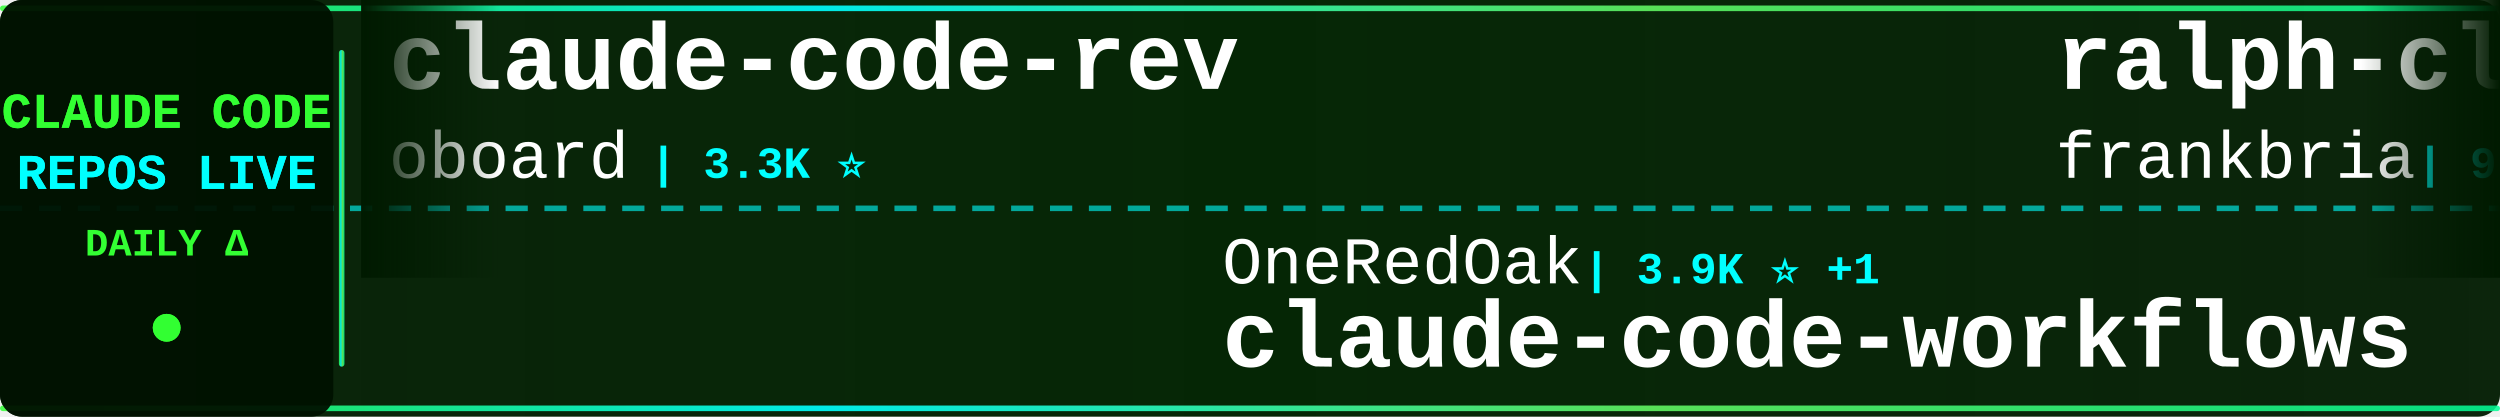
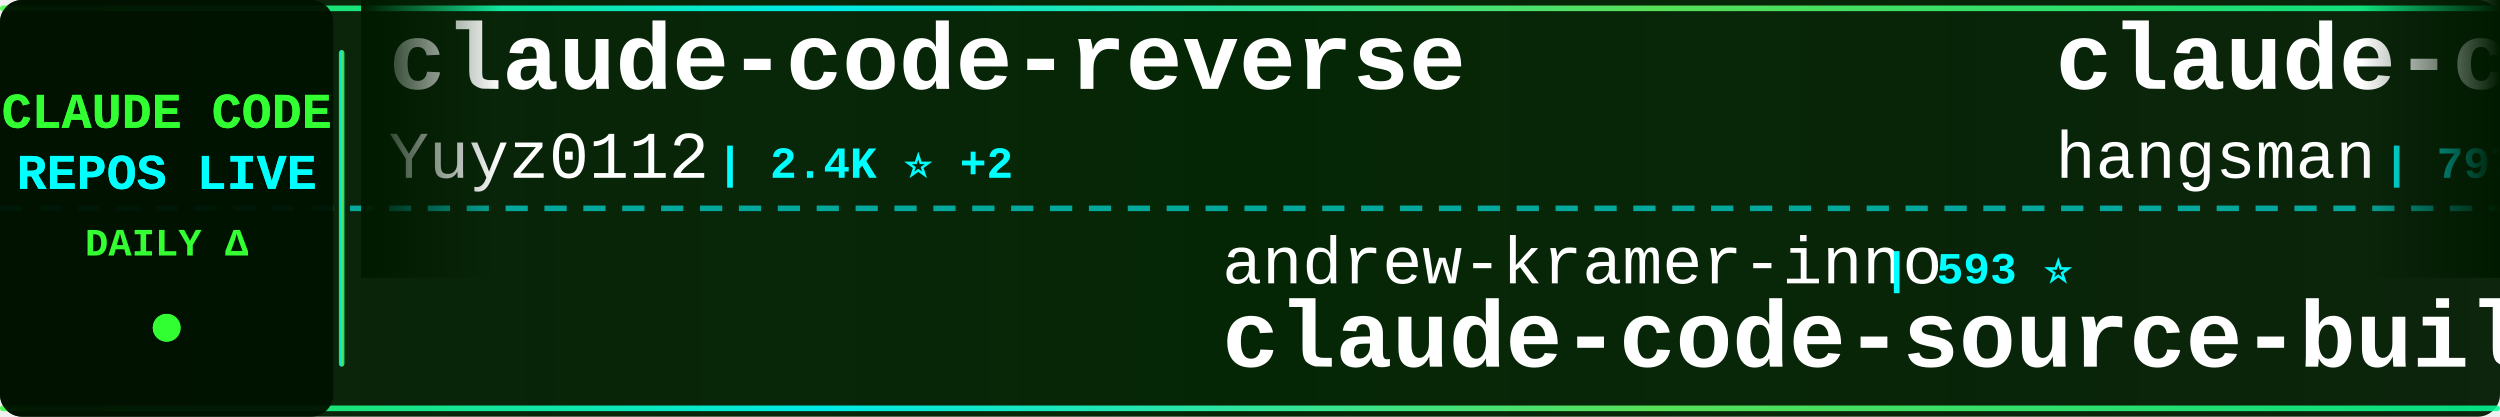
<svg xmlns="http://www.w3.org/2000/svg" width="900" height="150">
  <defs>
    <linearGradient id="tickerBg" x1="0%" y1="0%" x2="100%" y2="0%">
      <stop offset="0%" style="stop-color:#001a00;stop-opacity:0.95" />
      <stop offset="50%" style="stop-color:#002200;stop-opacity:0.98" />
      <stop offset="100%" style="stop-color:#001a00;stop-opacity:0.95" />
    </linearGradient>
    <linearGradient id="borderGrad" x1="0%" y1="0%" x2="100%" y2="0%">
      <stop offset="0%" style="stop-color:#33ff33;stop-opacity:0.85">
        <animate attributeName="stop-opacity" values="0.85;1;0.85" dur="2s" repeatCount="indefinite" />
      </stop>
      <stop offset="33%" style="stop-color:#00ffff;stop-opacity:0.9">
        <animate attributeName="stop-opacity" values="0.9;1;0.9" dur="2.2s" repeatCount="indefinite" />
      </stop>
      <stop offset="66%" style="stop-color:#66ff66;stop-opacity:0.85">
        <animate attributeName="stop-opacity" values="0.85;1;0.85" dur="1.8s" repeatCount="indefinite" />
      </stop>
      <stop offset="100%" style="stop-color:#00ff99;stop-opacity:0.85">
        <animate attributeName="stop-opacity" values="0.85;1;0.85" dur="2s" repeatCount="indefinite" />
      </stop>
    </linearGradient>
    <filter id="textGlow">
      <feGaussianBlur stdDeviation="0.1" result="coloredBlur" />
      <feMerge>
        <feMergeNode in="coloredBlur" />
        <feMergeNode in="SourceGraphic" />
      </feMerge>
    </filter>
    <filter id="metricGlow">
      <feGaussianBlur stdDeviation="0.2" result="coloredBlur" />
      <feMerge>
        <feMergeNode in="coloredBlur" />
        <feMergeNode in="SourceGraphic" />
      </feMerge>
    </filter>
    <linearGradient id="leftFade" x1="0%" y1="0%" x2="100%" y2="0%">
      <stop offset="0%" style="stop-color:#001a00;stop-opacity:1" />
      <stop offset="100%" style="stop-color:#001a00;stop-opacity:0" />
    </linearGradient>
    <linearGradient id="rightFade" x1="0%" y1="0%" x2="100%" y2="0%">
      <stop offset="0%" style="stop-color:#001a00;stop-opacity:0" />
      <stop offset="100%" style="stop-color:#001a00;stop-opacity:1" />
    </linearGradient>
  </defs>
  <rect width="900" height="150" fill="url(#tickerBg)" rx="8" />
  <rect x="0" y="2" width="900" height="2" fill="url(#borderGrad)" rx="1" />
  <rect x="0" y="146" width="900" height="2" fill="url(#borderGrad)" rx="1" />
  <line x1="0" y1="75" x2="900" y2="75" stroke="#00ffff" stroke-width="2" stroke-dasharray="8 6" opacity="0.6" />
  <rect x="0" y="0" width="120" height="150" fill="#001100" opacity="0.95" rx="8" />
  <text x="60" y="46" font-family="'Courier New', monospace" font-size="18" font-weight="bold" fill="#33ff33" text-anchor="middle" filter="url(#textGlow)">
    CLAUDE CODE
  </text>
  <text x="60" y="68" font-family="'Courier New', monospace" font-size="18" font-weight="bold" fill="#00ffff" text-anchor="middle" filter="url(#textGlow)">
    REPOS LIVE
  </text>
  <text x="60" y="92" font-family="'Courier New', monospace" font-size="14" font-weight="bold" fill="#33ff33" text-anchor="middle">
    DAILY Δ
  </text>
  <circle cx="60" cy="118" r="5" fill="#33ff33" filter="url(#metricGlow)">
    <animate attributeName="r" values="4;6;4" dur="1.5s" repeatCount="indefinite" />
    <animate attributeName="opacity" values="0.6;1;0.6" dur="1.5s" repeatCount="indefinite" />
  </circle>
  <rect x="122" y="18" width="2" height="114" fill="url(#borderGrad)" rx="1" />
  <clipPath id="tickerClip">
    <rect x="130" y="0" width="770" height="150" />
  </clipPath>
  <g clip-path="url(#tickerClip)">
    <g id="tickerItems">
      <animateTransform attributeName="transform" attributeType="XML" type="translate" from="0 0" to="-3000 0" dur="54s" repeatCount="indefinite" />
      <g transform="translate(0, 0)">
-         <text x="140" y="32" font-family="'Courier New', monospace" font-size="34" font-weight="bold" fill="#ffffff">claude-code-rev</text>
-         <text x="140" y="64" font-family="'Courier New', monospace" font-size="24" font-weight="normal" fill="#ffffff" opacity="1.0">oboard</text>
-         <text x="234" y="64" font-family="'Courier New', monospace" font-size="16" font-weight="bold" fill="#00ffff"> | 3.3K ⭐</text>
+         <text x="140" y="32" font-family="'Courier New', monospace" font-size="34" font-weight="bold" fill="#ffffff">claude-code-reverse</text>
+         <text x="140" y="64" font-family="'Courier New', monospace" font-size="24" font-weight="normal" fill="#ffffff" opacity="1.0">Yuyz0112</text>
+         <text x="258" y="64" font-family="'Courier New', monospace" font-size="16" font-weight="bold" fill="#00ffff"> | 2.4K ⭐ +2</text>
      </g>
      <g transform="translate(300, 0)">
-         <text x="140" y="102" font-family="'Courier New', monospace" font-size="24" font-weight="normal" fill="#ffffff" opacity="1.0">OneRedOak</text>
-         <text x="270" y="102" font-family="'Courier New', monospace" font-size="16" font-weight="bold" fill="#00ffff"> | 3.9K ⭐ +1</text>
-         <text x="140" y="132" font-family="'Courier New', monospace" font-size="34" font-weight="bold" fill="#ffffff">claude-code-workflows</text>
+         <text x="140" y="102" font-family="'Courier New', monospace" font-size="24" font-weight="normal" fill="#ffffff" opacity="1.0">andrew-kramer-inno</text>
+         <text x="378" y="102" font-family="'Courier New', monospace" font-size="16" font-weight="bold" fill="#00ffff"> | 593 ⭐</text>
+         <text x="140" y="132" font-family="'Courier New', monospace" font-size="34" font-weight="bold" fill="#ffffff">claude-code-source-build</text>
      </g>
      <g transform="translate(600, 0)">
-         <text x="140" y="32" font-family="'Courier New', monospace" font-size="34" font-weight="bold" fill="#ffffff">ralph-claude-code</text>
-         <text x="140" y="64" font-family="'Courier New', monospace" font-size="24" font-weight="normal" fill="#ffffff" opacity="1.0">frankbria</text>
-         <text x="270" y="64" font-family="'Courier New', monospace" font-size="16" font-weight="bold" fill="#00ffff"> | 9.7K ⭐ +1</text>
+         <text x="140" y="32" font-family="'Courier New', monospace" font-size="34" font-weight="bold" fill="#ffffff">claude-code-source</text>
+         <text x="140" y="64" font-family="'Courier New', monospace" font-size="24" font-weight="normal" fill="#ffffff" opacity="1.0">hangsman</text>
+         <text x="258" y="64" font-family="'Courier New', monospace" font-size="16" font-weight="bold" fill="#00ffff"> | 797 ⭐</text>
      </g>
      <g transform="translate(900, 0)">
-         <text x="140" y="102" font-family="'Courier New', monospace" font-size="24" font-weight="normal" fill="#ffffff" opacity="1.0">darcyegb</text>
-         <text x="258" y="102" font-family="'Courier New', monospace" font-size="16" font-weight="bold" fill="#00ffff"> | 774 ⭐ +1</text>
-         <text x="140" y="132" font-family="'Courier New', monospace" font-size="34" font-weight="bold" fill="#ffffff">ClaudeCodeAgents</text>
+         <text x="140" y="102" font-family="'Courier New', monospace" font-size="24" font-weight="normal" fill="#ffffff" opacity="1.0">sugyan</text>
+         <text x="234" y="102" font-family="'Courier New', monospace" font-size="16" font-weight="bold" fill="#00ffff"> | 1.1K ⭐</text>
+         <text x="140" y="132" font-family="'Courier New', monospace" font-size="34" font-weight="bold" fill="#ffffff">claude-code-webui</text>
      </g>
      <g transform="translate(1200, 0)">
-         <text x="140" y="32" font-family="'Courier New', monospace" font-size="34" font-weight="bold" fill="#ffffff">claude-code-hub</text>
-         <text x="140" y="64" font-family="'Courier New', monospace" font-size="24" font-weight="normal" fill="#ffffff" opacity="1.0">ding113</text>
-         <text x="246" y="64" font-family="'Courier New', monospace" font-size="16" font-weight="bold" fill="#00ffff"> | 3.4K ⭐ -2</text>
+         <text x="140" y="32" font-family="'Courier New', monospace" font-size="34" font-weight="bold" fill="#ffffff">everything-claude-code</text>
+         <text x="140" y="64" font-family="'Courier New', monospace" font-size="24" font-weight="normal" fill="#ffffff" opacity="1.0">WorldFlowAI</text>
+         <text x="294" y="64" font-family="'Courier New', monospace" font-size="16" font-weight="bold" fill="#00ffff"> | 4.6K ⭐ +16</text>
      </g>
      <g transform="translate(1500, 0)">
-         <text x="140" y="102" font-family="'Courier New', monospace" font-size="24" font-weight="normal" fill="#ffffff" opacity="1.0">edmund-io</text>
-         <text x="270" y="102" font-family="'Courier New', monospace" font-size="16" font-weight="bold" fill="#00ffff"> | 1.5K ⭐</text>
-         <text x="140" y="132" font-family="'Courier New', monospace" font-size="34" font-weight="bold" fill="#ffffff">edmunds-claude-code</text>
+         <text x="140" y="102" font-family="'Courier New', monospace" font-size="24" font-weight="normal" fill="#ffffff" opacity="1.0">overwirehq</text>
+         <text x="282" y="102" font-family="'Courier New', monospace" font-size="16" font-weight="bold" fill="#00ffff"> | 2.8K ⭐</text>
+         <text x="140" y="132" font-family="'Courier New', monospace" font-size="34" font-weight="bold" fill="#ffffff">claude-code-telegram</text>
      </g>
      <g transform="translate(1800, 0)">
-         <text x="140" y="32" font-family="'Courier New', monospace" font-size="34" font-weight="bold" fill="#ffffff">claude-code</text>
-         <text x="140" y="64" font-family="'Courier New', monospace" font-size="24" font-weight="normal" fill="#ffffff" opacity="1.0">xorespesp</text>
-         <text x="270" y="64" font-family="'Courier New', monospace" font-size="16" font-weight="bold" fill="#00ffff"> | 232 ⭐</text>
+         <text x="140" y="32" font-family="'Courier New', monospace" font-size="34" font-weight="bold" fill="#ffffff">claude-code-tudou</text>
+         <text x="140" y="64" font-family="'Courier New', monospace" font-size="24" font-weight="normal" fill="#ffffff" opacity="1.0">AICoderTudou</text>
+         <text x="306" y="64" font-family="'Courier New', monospace" font-size="16" font-weight="bold" fill="#00ffff"> | 493 ⭐</text>
      </g>
      <g transform="translate(2100, 0)">
-         <text x="140" y="102" font-family="'Courier New', monospace" font-size="24" font-weight="normal" fill="#ffffff" opacity="1.0">feiskyer</text>
-         <text x="258" y="102" font-family="'Courier New', monospace" font-size="16" font-weight="bold" fill="#00ffff"> | 1.7K ⭐</text>
-         <text x="140" y="132" font-family="'Courier New', monospace" font-size="34" font-weight="bold" fill="#ffffff">claude-code-settings</text>
+         <text x="140" y="102" font-family="'Courier New', monospace" font-size="24" font-weight="normal" fill="#ffffff" opacity="1.0">ghuntley</text>
+         <text x="258" y="102" font-family="'Courier New', monospace" font-size="16" font-weight="bold" fill="#00ffff"> | 991 ⭐</text>
+         <text x="140" y="132" font-family="'Courier New', monospace" font-size="34" font-weight="bold" fill="#ffffff">claude-code-source-code-...</text>
      </g>
      <g transform="translate(2400, 0)">
-         <text x="140" y="32" font-family="'Courier New', monospace" font-size="34" font-weight="bold" fill="#ffffff">claude-code-video-toolki...</text>
-         <text x="140" y="64" font-family="'Courier New', monospace" font-size="24" font-weight="normal" fill="#ffffff" opacity="1.0">digitalsamba</text>
-         <text x="306" y="64" font-family="'Courier New', monospace" font-size="16" font-weight="bold" fill="#00ffff"> | 2.2K ⭐ +2</text>
+         <text x="140" y="32" font-family="'Courier New', monospace" font-size="34" font-weight="bold" fill="#ffffff">claude-code-harness</text>
+         <text x="140" y="64" font-family="'Courier New', monospace" font-size="24" font-weight="normal" fill="#ffffff" opacity="1.0">Chachamaru127</text>
+         <text x="318" y="64" font-family="'Courier New', monospace" font-size="16" font-weight="bold" fill="#00ffff"> | 3.2K ⭐</text>
      </g>
      <g transform="translate(2700, 0)">
-         <text x="140" y="102" font-family="'Courier New', monospace" font-size="24" font-weight="normal" fill="#ffffff" opacity="1.0">claude-code-best</text>
-         <text x="354" y="102" font-family="'Courier New', monospace" font-size="16" font-weight="bold" fill="#00ffff"> | 22.9K ⭐ +4</text>
-         <text x="140" y="132" font-family="'Courier New', monospace" font-size="34" font-weight="bold" fill="#ffffff">claude-code</text>
+         <text x="140" y="102" font-family="'Courier New', monospace" font-size="24" font-weight="normal" fill="#ffffff" opacity="1.0">lorryjovens-hub</text>
+         <text x="342" y="102" font-family="'Courier New', monospace" font-size="16" font-weight="bold" fill="#00ffff"> | 1.7K ⭐</text>
+         <text x="140" y="132" font-family="'Courier New', monospace" font-size="34" font-weight="bold" fill="#ffffff">claude-code-rust</text>
      </g>
      <g transform="translate(3000, 0)">
-         <text x="140" y="32" font-family="'Courier New', monospace" font-size="34" font-weight="bold" fill="#ffffff">claude-code-rev</text>
-         <text x="140" y="64" font-family="'Courier New', monospace" font-size="24" font-weight="normal" fill="#ffffff" opacity="1.0">oboard</text>
-         <text x="234" y="64" font-family="'Courier New', monospace" font-size="16" font-weight="bold" fill="#00ffff"> | 3.3K ⭐</text>
+         <text x="140" y="32" font-family="'Courier New', monospace" font-size="34" font-weight="bold" fill="#ffffff">claude-code-reverse</text>
+         <text x="140" y="64" font-family="'Courier New', monospace" font-size="24" font-weight="normal" fill="#ffffff" opacity="1.0">Yuyz0112</text>
+         <text x="258" y="64" font-family="'Courier New', monospace" font-size="16" font-weight="bold" fill="#00ffff"> | 2.4K ⭐ +2</text>
      </g>
      <g transform="translate(3300, 0)">
-         <text x="140" y="102" font-family="'Courier New', monospace" font-size="24" font-weight="normal" fill="#ffffff" opacity="1.0">OneRedOak</text>
-         <text x="270" y="102" font-family="'Courier New', monospace" font-size="16" font-weight="bold" fill="#00ffff"> | 3.9K ⭐ +1</text>
-         <text x="140" y="132" font-family="'Courier New', monospace" font-size="34" font-weight="bold" fill="#ffffff">claude-code-workflows</text>
+         <text x="140" y="102" font-family="'Courier New', monospace" font-size="24" font-weight="normal" fill="#ffffff" opacity="1.0">andrew-kramer-inno</text>
+         <text x="378" y="102" font-family="'Courier New', monospace" font-size="16" font-weight="bold" fill="#00ffff"> | 593 ⭐</text>
+         <text x="140" y="132" font-family="'Courier New', monospace" font-size="34" font-weight="bold" fill="#ffffff">claude-code-source-build</text>
      </g>
      <g transform="translate(3600, 0)">
-         <text x="140" y="32" font-family="'Courier New', monospace" font-size="34" font-weight="bold" fill="#ffffff">ralph-claude-code</text>
-         <text x="140" y="64" font-family="'Courier New', monospace" font-size="24" font-weight="normal" fill="#ffffff" opacity="1.0">frankbria</text>
-         <text x="270" y="64" font-family="'Courier New', monospace" font-size="16" font-weight="bold" fill="#00ffff"> | 9.7K ⭐ +1</text>
+         <text x="140" y="32" font-family="'Courier New', monospace" font-size="34" font-weight="bold" fill="#ffffff">claude-code-source</text>
+         <text x="140" y="64" font-family="'Courier New', monospace" font-size="24" font-weight="normal" fill="#ffffff" opacity="1.0">hangsman</text>
+         <text x="258" y="64" font-family="'Courier New', monospace" font-size="16" font-weight="bold" fill="#00ffff"> | 797 ⭐</text>
      </g>
      <g transform="translate(3900, 0)">
-         <text x="140" y="102" font-family="'Courier New', monospace" font-size="24" font-weight="normal" fill="#ffffff" opacity="1.0">darcyegb</text>
-         <text x="258" y="102" font-family="'Courier New', monospace" font-size="16" font-weight="bold" fill="#00ffff"> | 774 ⭐ +1</text>
-         <text x="140" y="132" font-family="'Courier New', monospace" font-size="34" font-weight="bold" fill="#ffffff">ClaudeCodeAgents</text>
+         <text x="140" y="102" font-family="'Courier New', monospace" font-size="24" font-weight="normal" fill="#ffffff" opacity="1.0">sugyan</text>
+         <text x="234" y="102" font-family="'Courier New', monospace" font-size="16" font-weight="bold" fill="#00ffff"> | 1.1K ⭐</text>
+         <text x="140" y="132" font-family="'Courier New', monospace" font-size="34" font-weight="bold" fill="#ffffff">claude-code-webui</text>
      </g>
    </g>
  </g>
  <rect x="130" y="0" width="50" height="100" fill="url(#leftFade)" />
  <rect x="850" y="0" width="50" height="100" fill="url(#rightFade)" />
</svg>
